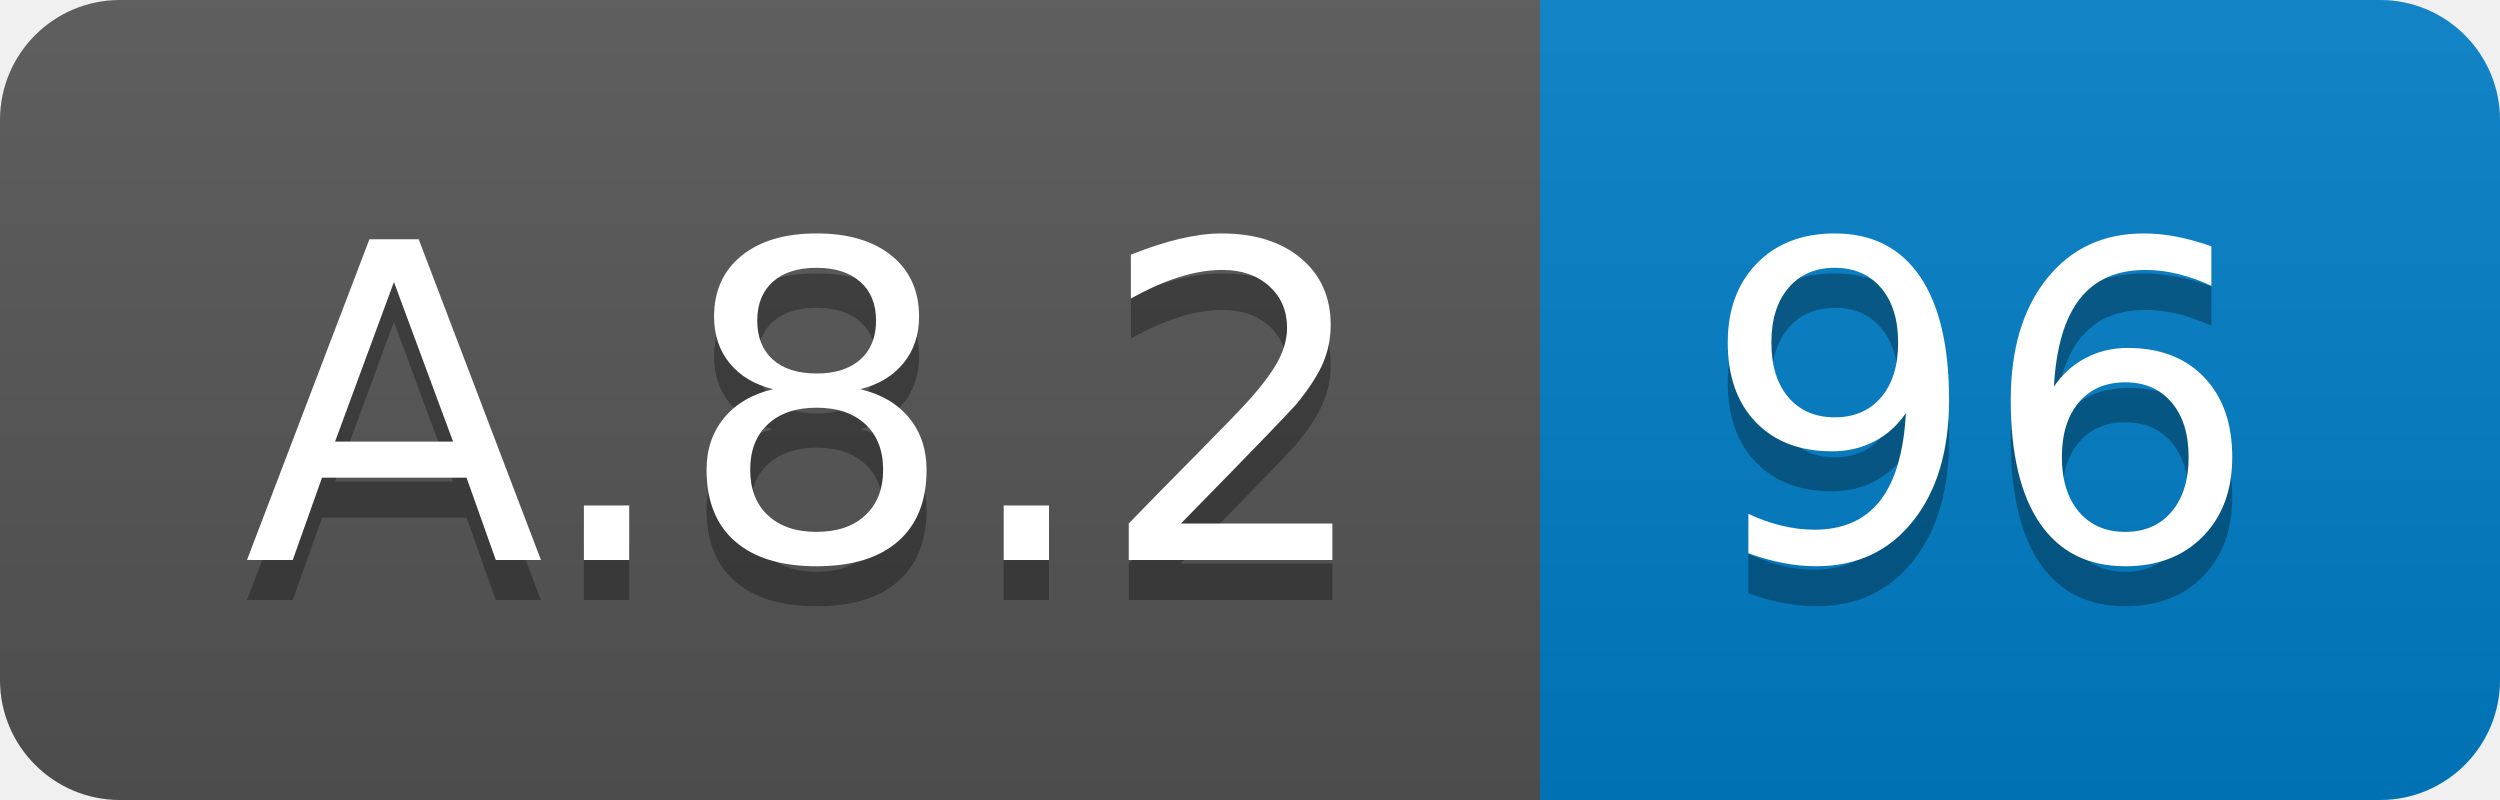
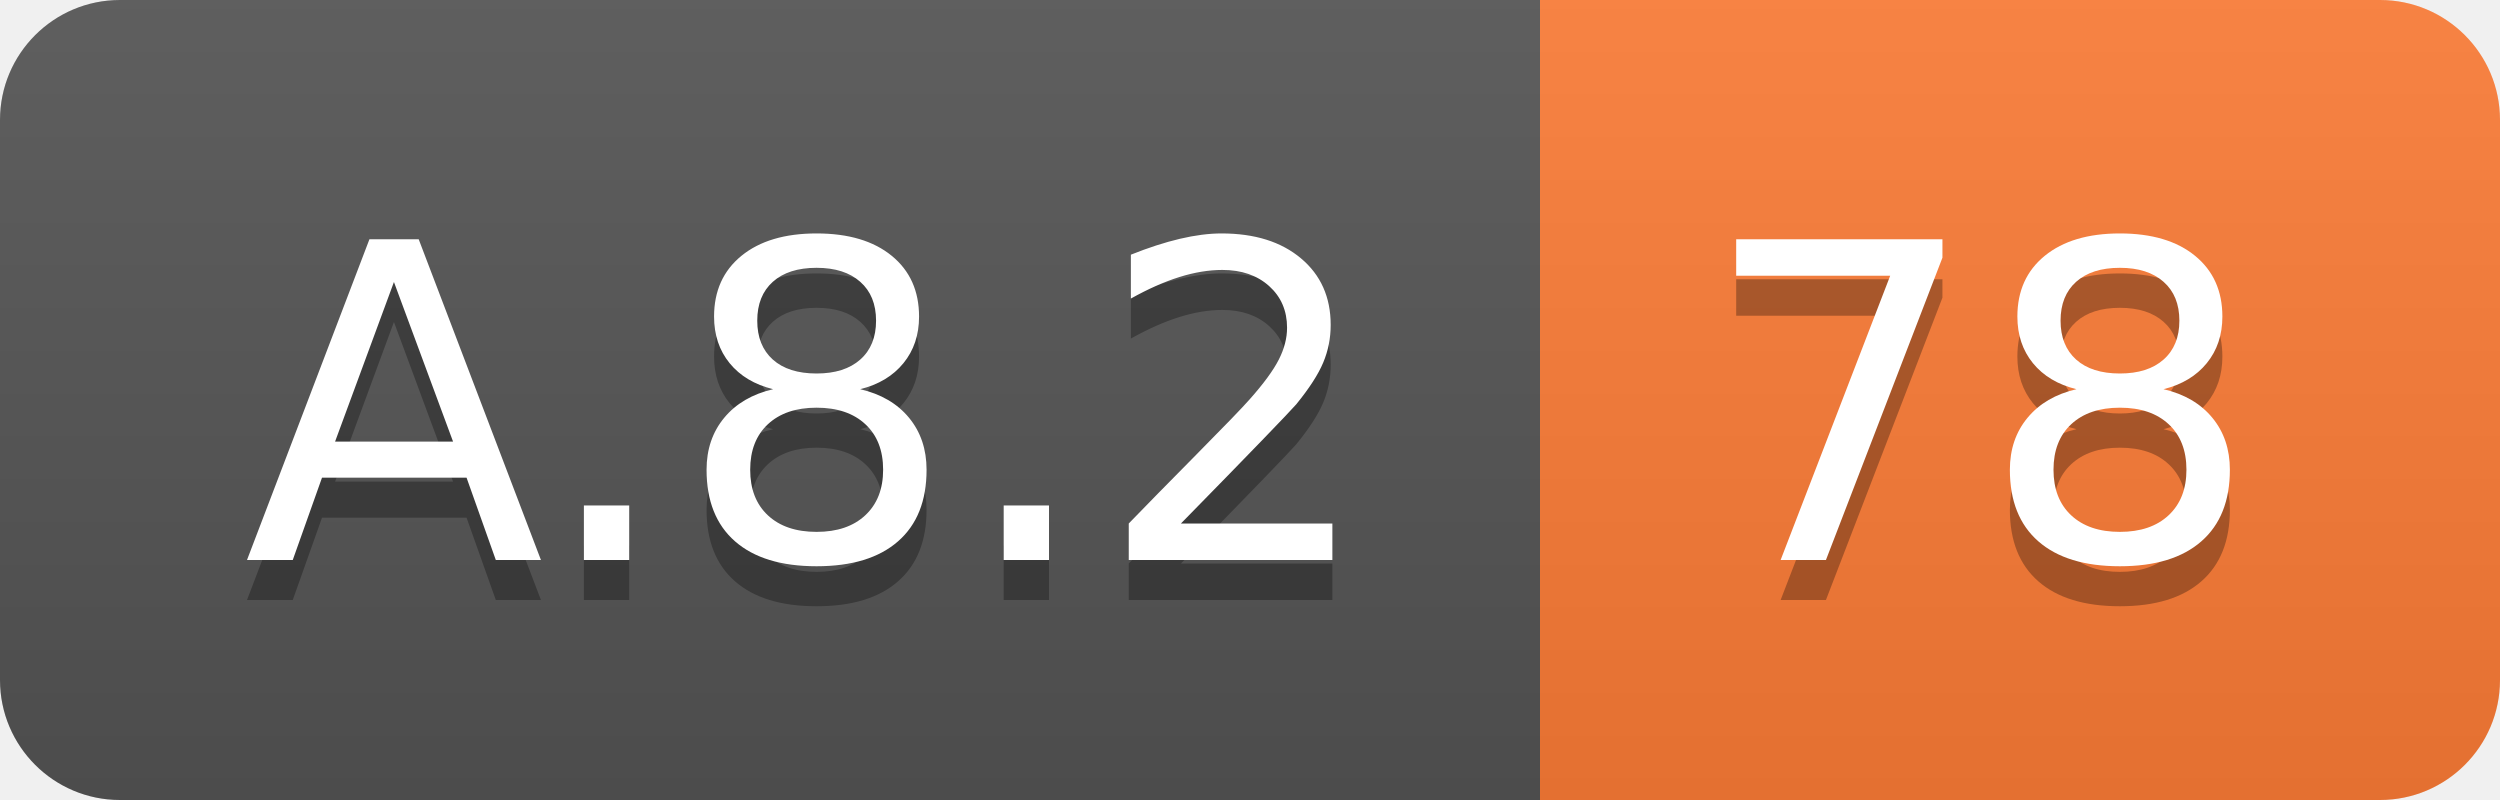
<svg xmlns="http://www.w3.org/2000/svg" width="62.5" height="20">
  <linearGradient id="smooth" x2="0" y2="100%">
    <stop offset="0" stop-color="#bbb" stop-opacity=".1" />
    <stop offset="1" stop-opacity=".1" />
  </linearGradient>
  <clipPath id="round">
    <rect width="62.5" height="20" rx="3" fill="#fff" />
  </clipPath>
  <g clip-path="url(#round)">
    <rect width="38.5" height="20" fill="#555" />
-     <rect x="38.5" width="24.0" height="20" fill="#007ec6" />
+     <rect x="38.5" width="24.0" height="20" fill="#fe7d37" />
    <rect width="62.5" height="20" fill="url(#smooth)" />
  </g>
  <g fill="#fff" text-anchor="middle" font-family="DejaVu Sans,Verdana,Geneva,sans-serif" font-size="110">
    <text x="202.5" y="150" fill="#010101" fill-opacity=".3" transform="scale(0.1)" textLength="285.0" lengthAdjust="spacing">A.8.2</text>
    <text x="202.5" y="140" transform="scale(0.1)" textLength="285.0" lengthAdjust="spacing">A.8.2</text>
-     <text x="495.0" y="150" fill="#010101" fill-opacity=".3" transform="scale(0.1)" textLength="140.0" lengthAdjust="spacing">96</text>
-     <text x="495.0" y="140" transform="scale(0.1)" textLength="140.0" lengthAdjust="spacing">96</text>
+     <text x="495.0" y="150" fill="#010101" fill-opacity=".3" transform="scale(0.1)" textLength="140.0" lengthAdjust="spacing">78</text>
+     <text x="495.0" y="140" transform="scale(0.1)" textLength="140.0" lengthAdjust="spacing">78</text>
  </g>
</svg>
